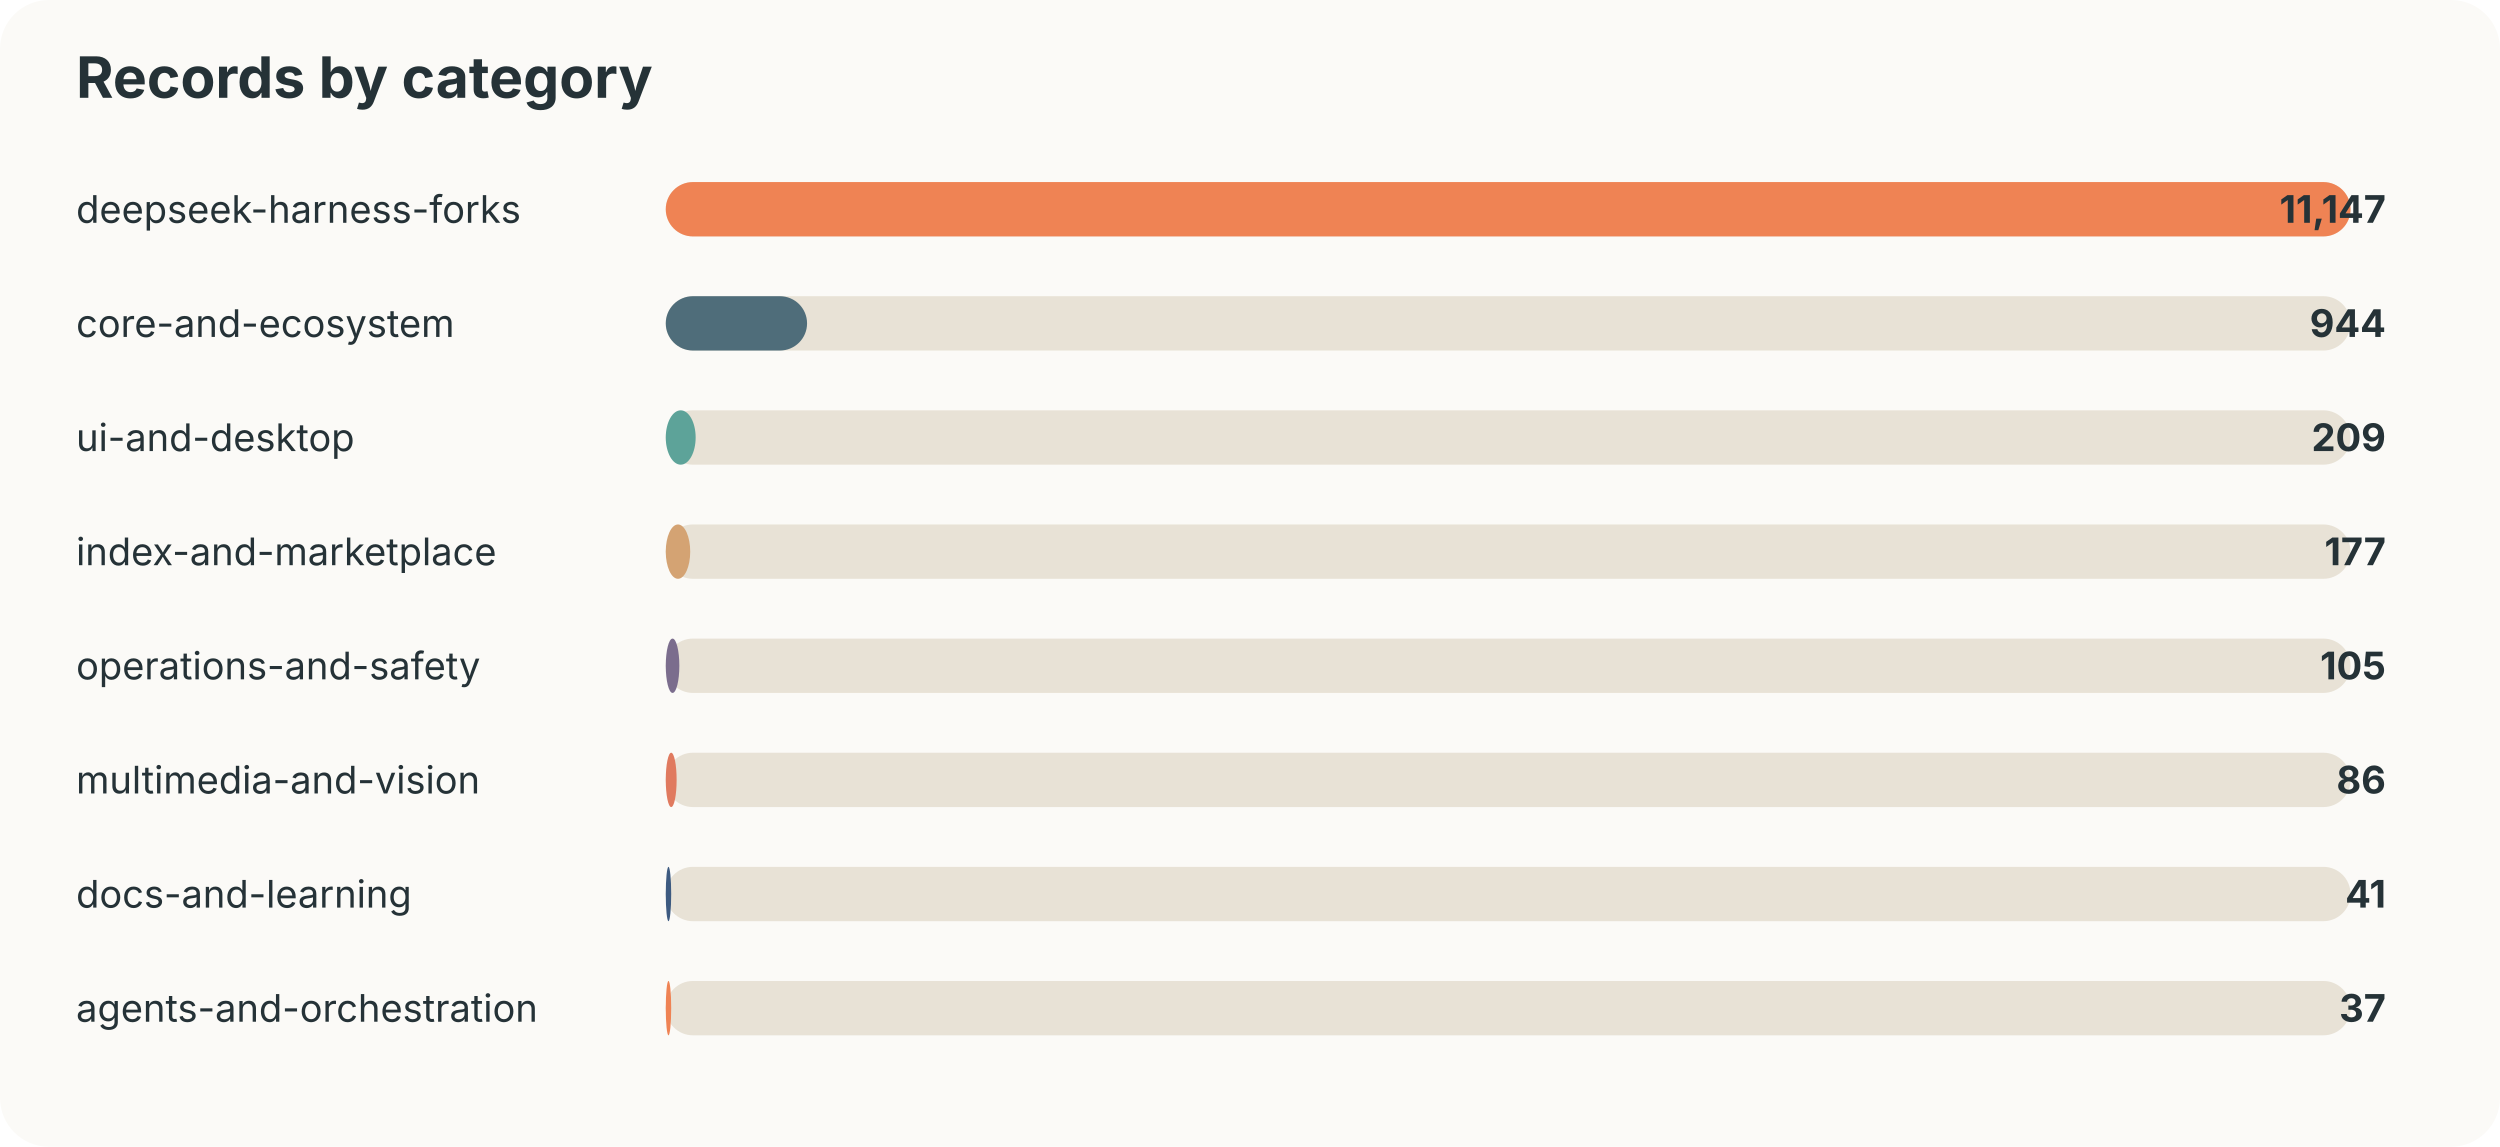
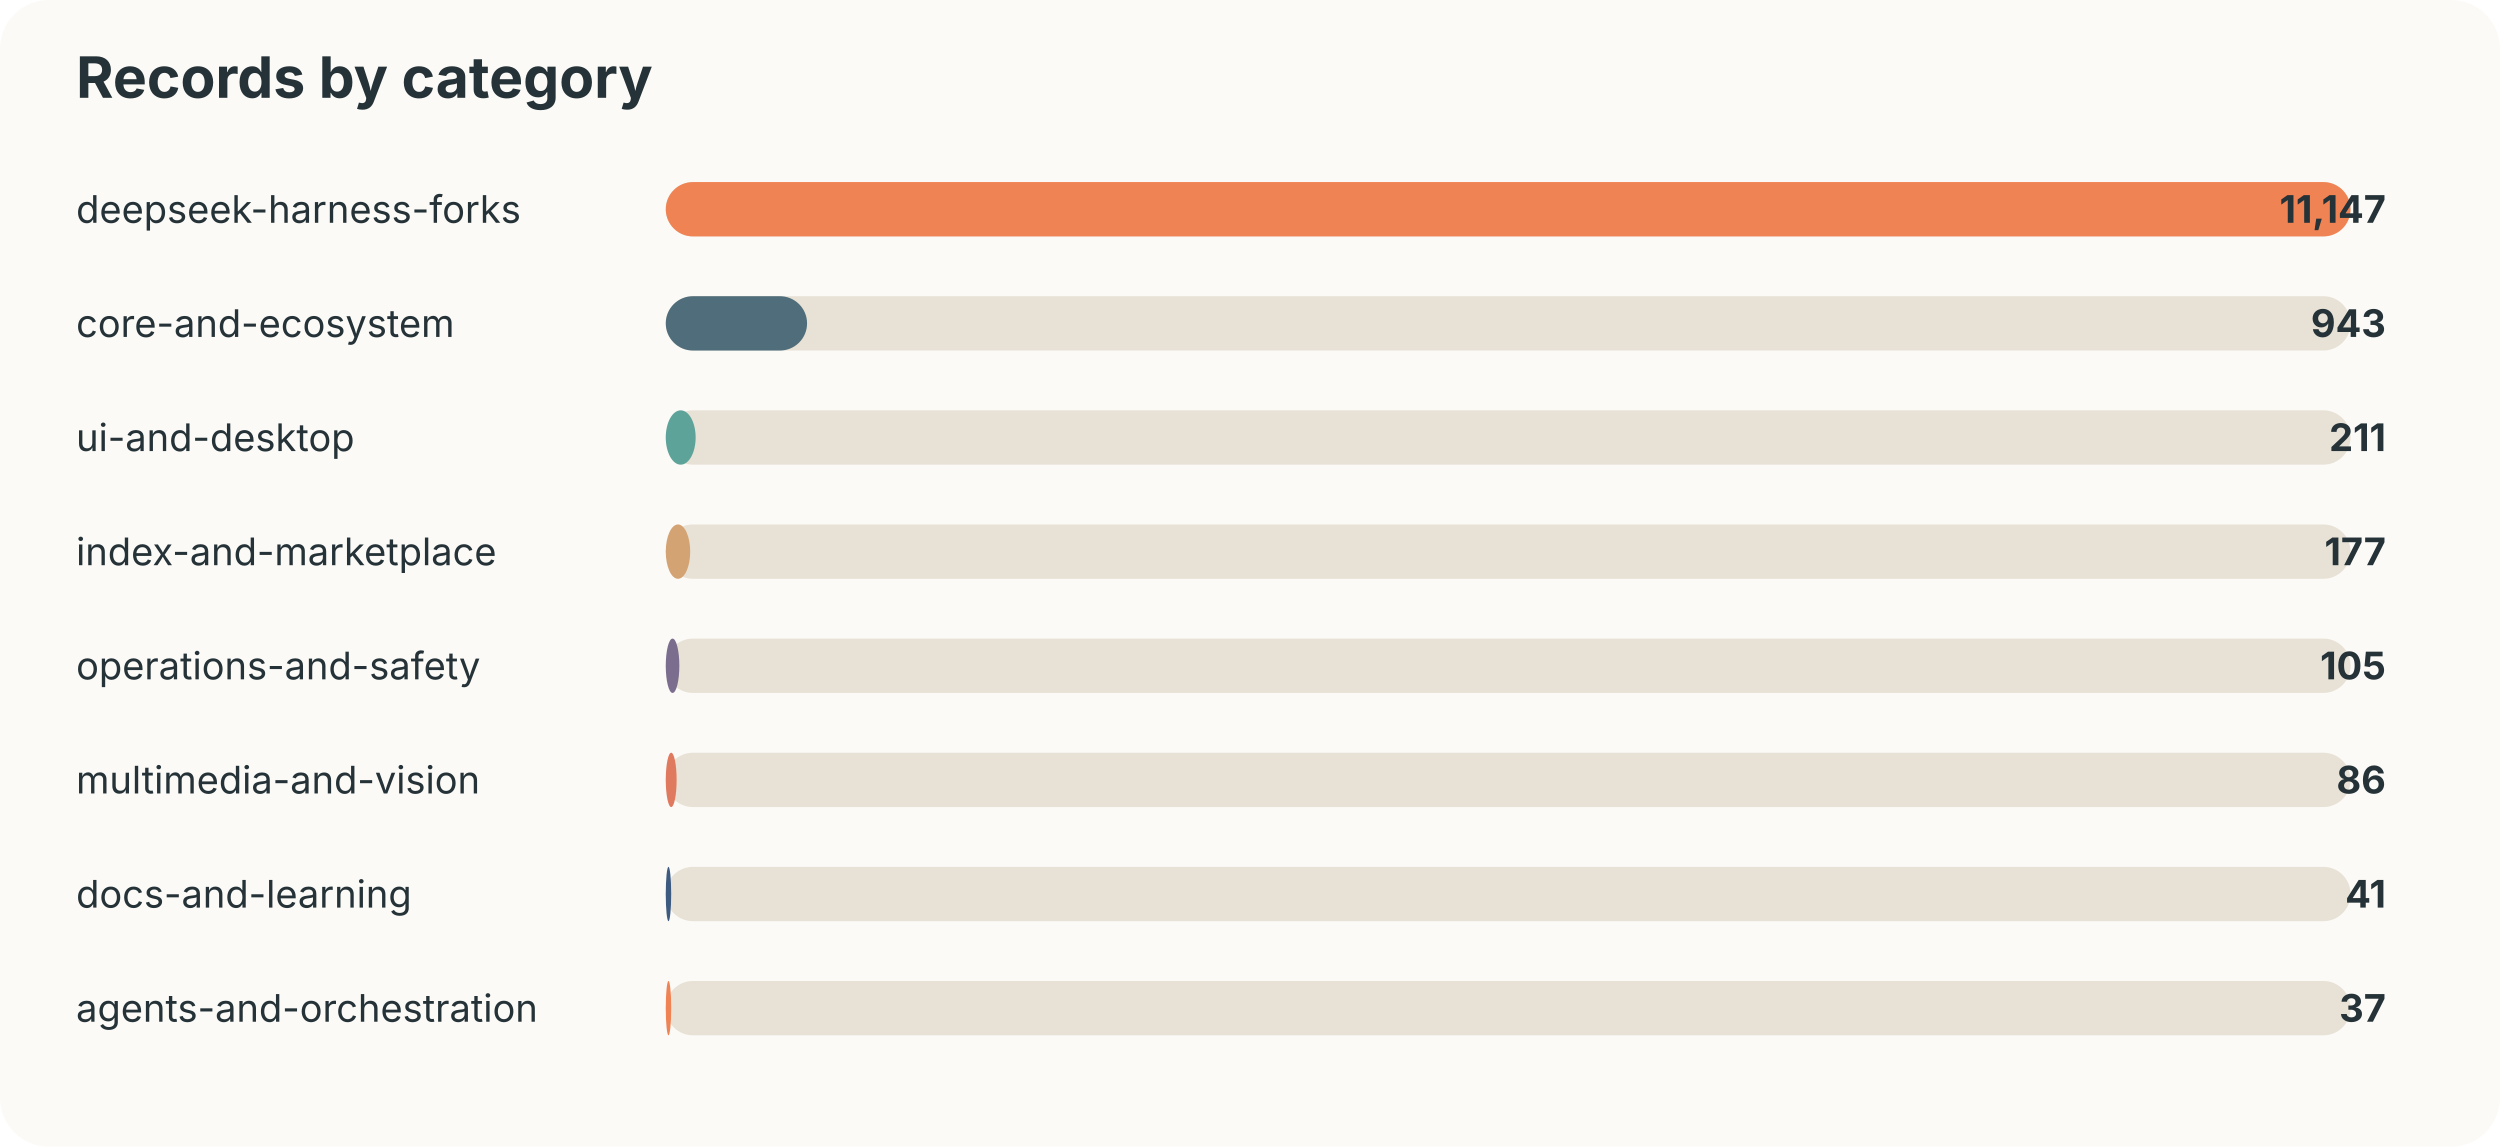
<svg xmlns="http://www.w3.org/2000/svg" width="920" height="422" viewBox="0 0 920 422">
  <style>text{font-family:-apple-system,BlinkMacSystemFont,"Segoe UI",sans-serif;fill:#253237} .muted{fill:#6b7a80;font-size:13px}</style>
  <rect width="100%" height="100%" rx="18" fill="#fbfaf7" />
  <text x="28" y="36" font-size="21" font-weight="700">Records by category</text>
  <text x="28" y="82" font-size="14">deepseek-harness-forks</text>
  <rect x="245" y="67" width="620" height="20" rx="10" fill="#e8e2d6" />
  <rect x="245" y="67" width="620" height="20" rx="10" fill="#ef8354" />
  <text x="878" y="82" text-anchor="end" font-size="14" font-weight="700">11,147</text>
  <text x="28" y="124" font-size="14">core-and-ecosystem</text>
  <rect x="245" y="109" width="620" height="20" rx="10" fill="#e8e2d6" />
  <rect x="245" y="109" width="52" height="20" rx="10" fill="#4f6d7a" />
-   <text x="878" y="124" text-anchor="end" font-size="14" font-weight="700">944</text>
+   <text x="878" y="124" text-anchor="end" font-size="14" font-weight="700">943</text>
  <text x="28" y="166" font-size="14">ui-and-desktop</text>
  <rect x="245" y="151" width="620" height="20" rx="10" fill="#e8e2d6" />
  <rect x="245" y="151" width="11" height="20" rx="10" fill="#5da399" />
-   <text x="878" y="166" text-anchor="end" font-size="14" font-weight="700">209</text>
+   <text x="878" y="166" text-anchor="end" font-size="14" font-weight="700">211</text>
  <text x="28" y="208" font-size="14">index-and-marketplace</text>
  <rect x="245" y="193" width="620" height="20" rx="10" fill="#e8e2d6" />
  <rect x="245" y="193" width="9" height="20" rx="10" fill="#d4a373" />
  <text x="878" y="208" text-anchor="end" font-size="14" font-weight="700">177</text>
  <text x="28" y="250" font-size="14">operations-and-safety</text>
  <rect x="245" y="235" width="620" height="20" rx="10" fill="#e8e2d6" />
  <rect x="245" y="235" width="5" height="20" rx="10" fill="#7b6d8d" />
  <text x="878" y="250" text-anchor="end" font-size="14" font-weight="700">105</text>
  <text x="28" y="292" font-size="14">multimedia-and-vision</text>
  <rect x="245" y="277" width="620" height="20" rx="10" fill="#e8e2d6" />
  <rect x="245" y="277" width="4" height="20" rx="10" fill="#e07a5f" />
  <text x="878" y="292" text-anchor="end" font-size="14" font-weight="700">86</text>
  <text x="28" y="334" font-size="14">docs-and-learning</text>
  <rect x="245" y="319" width="620" height="20" rx="10" fill="#e8e2d6" />
  <rect x="245" y="319" width="2" height="20" rx="10" fill="#3d5a80" />
  <text x="878" y="334" text-anchor="end" font-size="14" font-weight="700">41</text>
  <text x="28" y="376" font-size="14">agents-and-orchestration</text>
  <rect x="245" y="361" width="620" height="20" rx="10" fill="#e8e2d6" />
  <rect x="245" y="361" width="2" height="20" rx="10" fill="#ef8354" />
  <text x="878" y="376" text-anchor="end" font-size="14" font-weight="700">37</text>
</svg>
